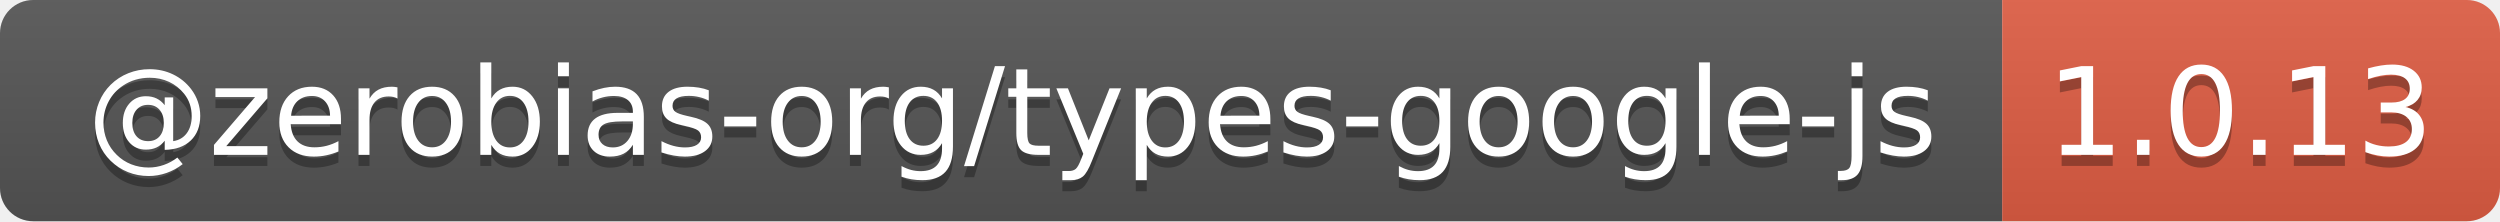
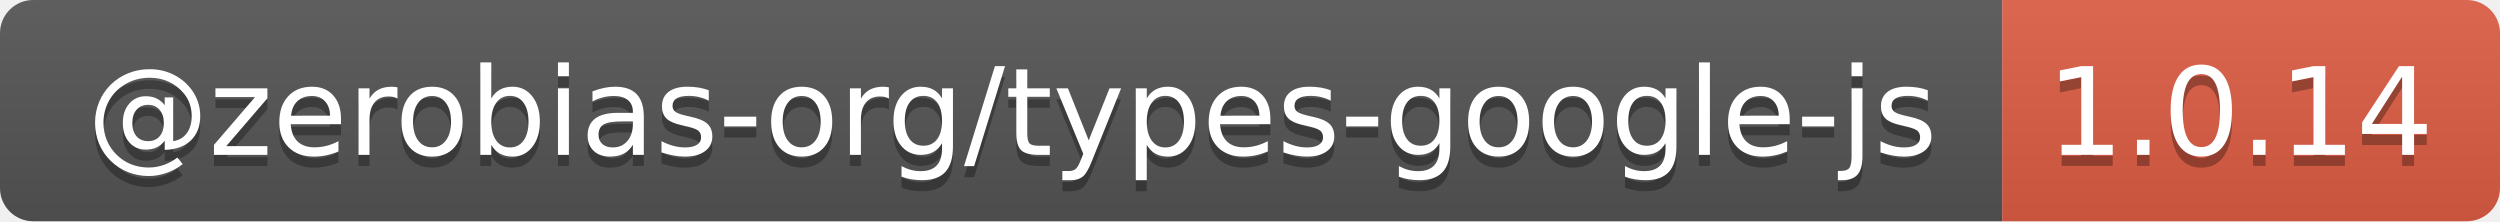
- <svg xmlns="http://www.w3.org/2000/svg" width="226" height="20" role="img" aria-label="@zerobias-org/types-google-js: 1.0.13">
+ <svg xmlns="http://www.w3.org/2000/svg" width="226" height="20" role="img" aria-label="@zerobias-org/types-google-js: 1.0.14">
  <linearGradient id="s" x2="0" y2="100%">
    <stop offset="0" stop-color="#bbb" stop-opacity=".1" />
    <stop offset="1" stop-opacity=".1" />
  </linearGradient>
  <clipPath id="r">
    <rect width="226" height="20" rx="3" fill="#fff" />
  </clipPath>
  <g clip-path="url(#r)">
    <rect width="181" height="20" fill="#555" />
    <rect x="181" width="45" height="20" fill="#e05d44" />
    <rect width="226" height="20" fill="url(#s)" />
  </g>
  <g fill="#fff" text-anchor="middle" font-family="Verdana,Geneva,DejaVu Sans,sans-serif" text-rendering="geometricPrecision" font-size="110">
    <text aria-hidden="true" x="915" y="150" fill="#010101" fill-opacity=".3" transform="scale(.1)" textLength="1710">@zerobias-org/types-google-js</text>
    <text x="915" y="140" transform="scale(.1)" fill="#fff" textLength="1710">@zerobias-org/types-google-js</text>
-     <text aria-hidden="true" x="2025" y="150" fill="#010101" fill-opacity=".3" transform="scale(.1)" textLength="350">1.0.13</text>
-     <text x="2025" y="140" transform="scale(.1)" fill="#fff" textLength="350">1.0.13</text>
+     <text aria-hidden="true" x="2025" y="150" fill="#010101" fill-opacity=".3" transform="scale(.1)" textLength="350">1.0.14</text>
+     <text x="2025" y="140" transform="scale(.1)" fill="#fff" textLength="350">1.0.14</text>
  </g>
</svg>
